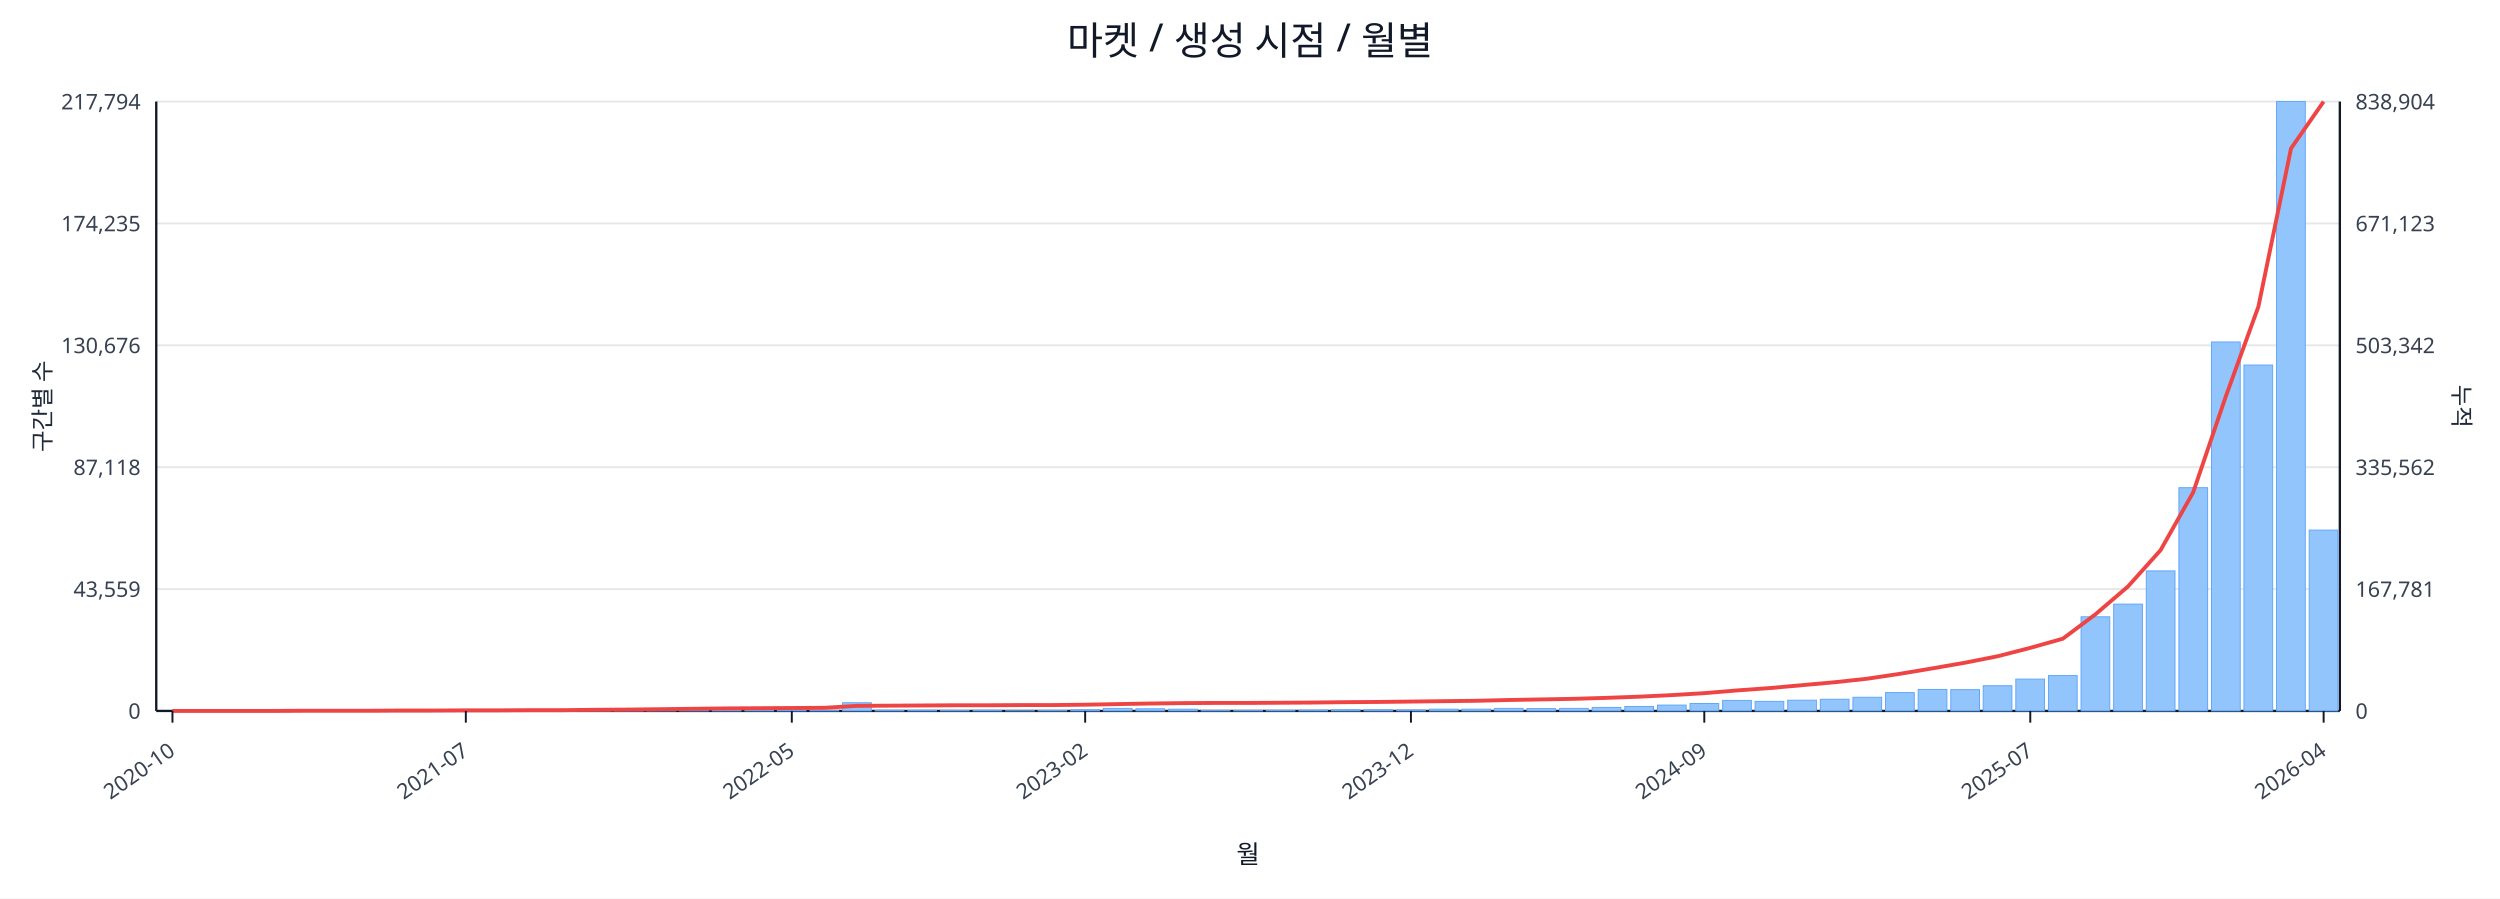
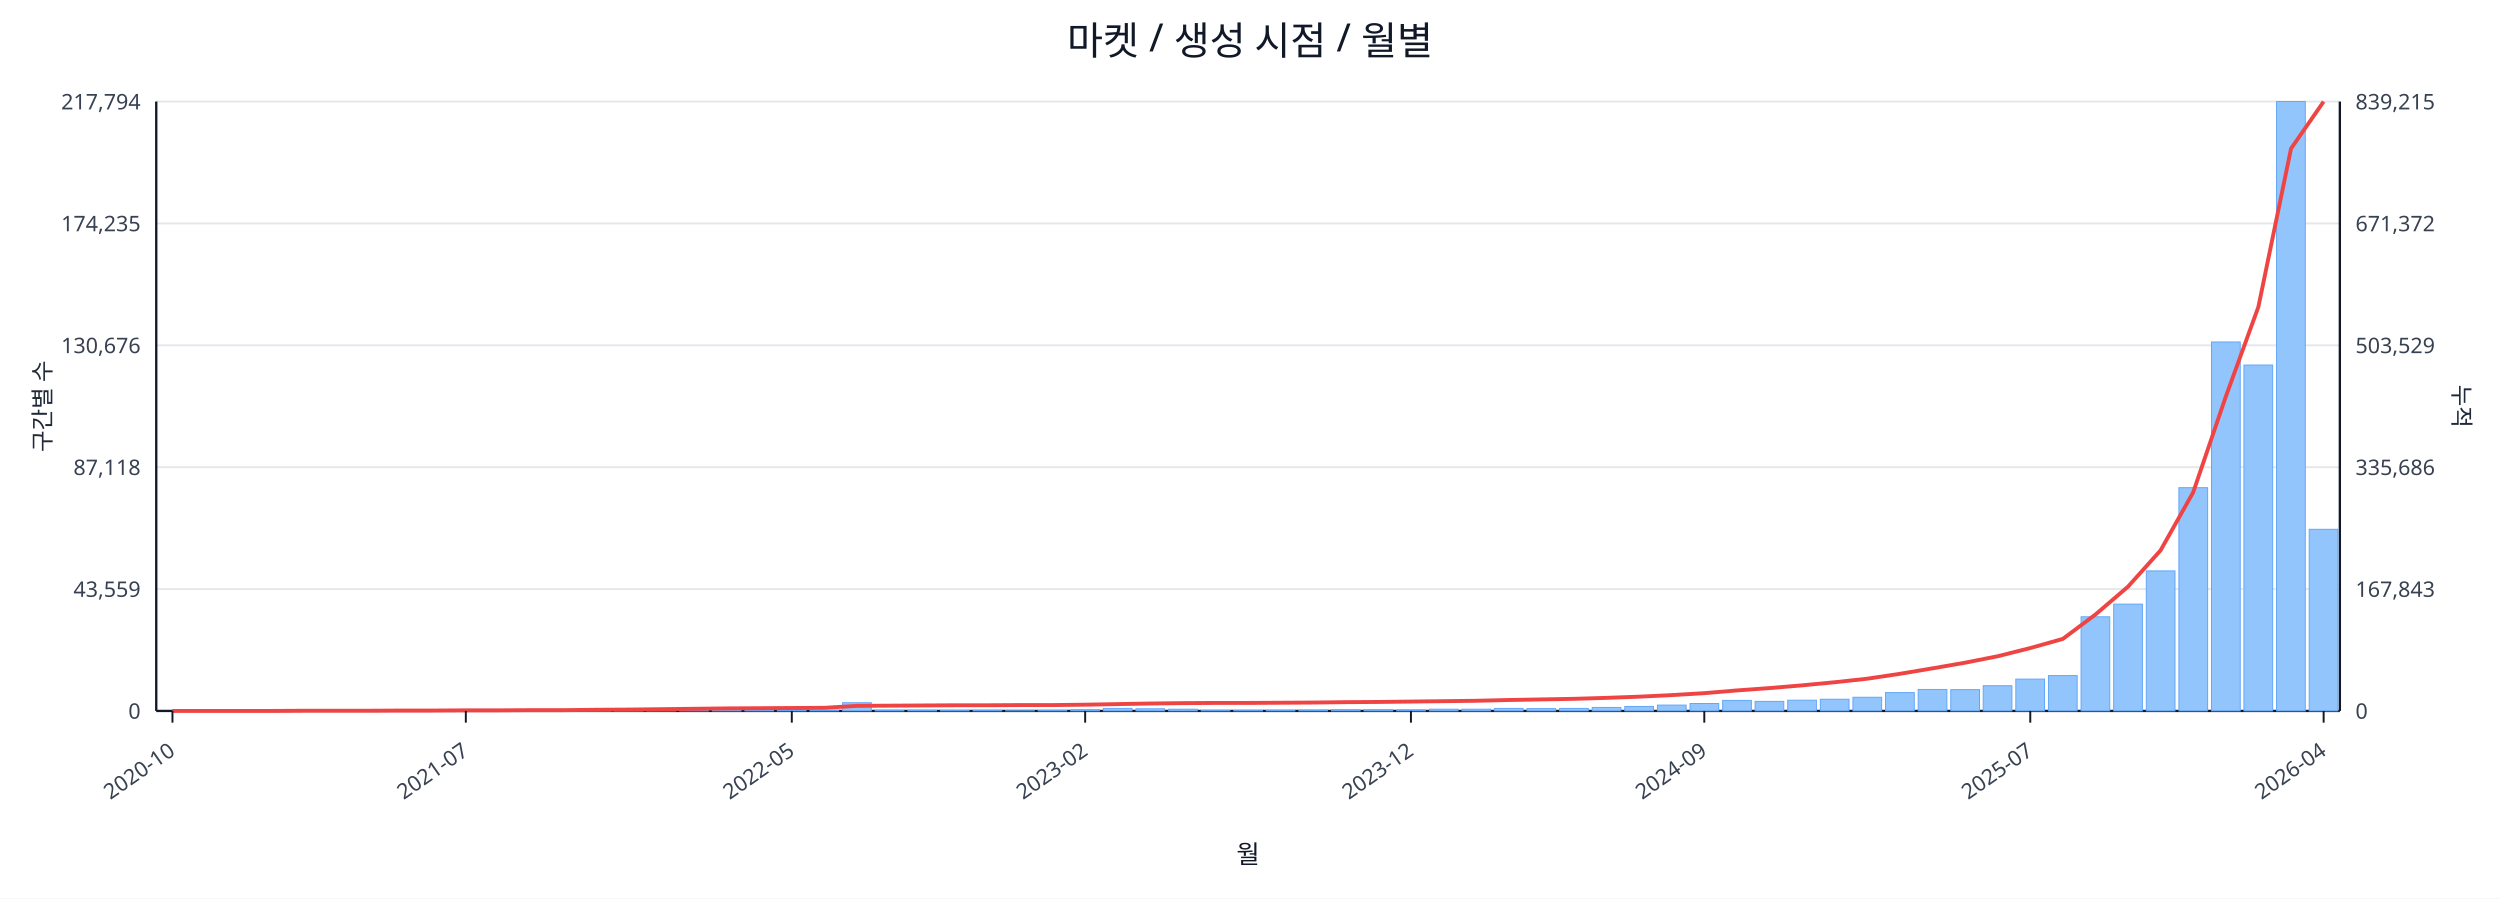
<svg xmlns="http://www.w3.org/2000/svg" width="1280" height="460" viewBox="0 0 1280 460">
  <rect x="0" y="0" width="100%" height="100%" fill="#ffffff" />
  <text x="640.0" y="28" font-size="20" text-anchor="middle" font-family="sans-serif" fill="#111827">마켓 / 생성 시점 / 월별</text>
  <line x1="80.0" y1="52.0" x2="1198.0" y2="52.0" stroke="#e5e7eb" stroke-width="1" />
  <text x="72.0" y="56.0" font-size="11" text-anchor="end" font-family="sans-serif" fill="#374151">217,794</text>
-   <text x="1206.0" y="56.0" font-size="11" text-anchor="start" font-family="sans-serif" fill="#374151">838,904</text>
+   <text x="1206.0" y="56.0" font-size="11" text-anchor="start" font-family="sans-serif" fill="#374151">839,215</text>
  <line x1="80.0" y1="114.4" x2="1198.0" y2="114.4" stroke="#e5e7eb" stroke-width="1" />
  <text x="72.0" y="118.4" font-size="11" text-anchor="end" font-family="sans-serif" fill="#374151">174,235</text>
-   <text x="1206.0" y="118.4" font-size="11" text-anchor="start" font-family="sans-serif" fill="#374151">671,123</text>
+   <text x="1206.0" y="118.4" font-size="11" text-anchor="start" font-family="sans-serif" fill="#374151">671,372</text>
  <line x1="80.0" y1="176.8" x2="1198.0" y2="176.8" stroke="#e5e7eb" stroke-width="1" />
  <text x="72.0" y="180.8" font-size="11" text-anchor="end" font-family="sans-serif" fill="#374151">130,676</text>
-   <text x="1206.0" y="180.8" font-size="11" text-anchor="start" font-family="sans-serif" fill="#374151">503,342</text>
+   <text x="1206.0" y="180.8" font-size="11" text-anchor="start" font-family="sans-serif" fill="#374151">503,529</text>
  <line x1="80.0" y1="239.2" x2="1198.0" y2="239.2" stroke="#e5e7eb" stroke-width="1" />
  <text x="72.0" y="243.2" font-size="11" text-anchor="end" font-family="sans-serif" fill="#374151">87,118</text>
-   <text x="1206.0" y="243.2" font-size="11" text-anchor="start" font-family="sans-serif" fill="#374151">335,562</text>
+   <text x="1206.0" y="243.2" font-size="11" text-anchor="start" font-family="sans-serif" fill="#374151">335,686</text>
  <line x1="80.0" y1="301.6" x2="1198.0" y2="301.6" stroke="#e5e7eb" stroke-width="1" />
  <text x="72.0" y="305.6" font-size="11" text-anchor="end" font-family="sans-serif" fill="#374151">43,559</text>
-   <text x="1206.0" y="305.6" font-size="11" text-anchor="start" font-family="sans-serif" fill="#374151">167,781</text>
+   <text x="1206.0" y="305.6" font-size="11" text-anchor="start" font-family="sans-serif" fill="#374151">167,843</text>
  <line x1="80.0" y1="364.0" x2="1198.0" y2="364.0" stroke="#e5e7eb" stroke-width="1" />
  <text x="72.0" y="368.0" font-size="11" text-anchor="end" font-family="sans-serif" fill="#374151">0</text>
  <text x="1206.0" y="368.0" font-size="11" text-anchor="start" font-family="sans-serif" fill="#374151">0</text>
  <line x1="80.0" y1="364.0" x2="1198.0" y2="364.0" stroke="#111827" stroke-width="1.2" />
  <line x1="80.0" y1="52.0" x2="80.0" y2="364.0" stroke="#111827" stroke-width="1.2" />
  <line x1="1198.0" y1="52.0" x2="1198.0" y2="364.0" stroke="#111827" stroke-width="1.2" />
  <rect x="81.0" y="364.0" width="14.7" height="0.0" fill="#93c5fd" stroke="#60a5fa" stroke-width="0.5" />
  <rect x="97.7" y="364.0" width="14.7" height="0.0" fill="#93c5fd" stroke="#60a5fa" stroke-width="0.5" />
  <rect x="114.4" y="364.0" width="14.7" height="0.0" fill="#93c5fd" stroke="#60a5fa" stroke-width="0.5" />
  <rect x="131.1" y="363.9" width="14.7" height="0.1" fill="#93c5fd" stroke="#60a5fa" stroke-width="0.5" />
  <rect x="147.7" y="363.9" width="14.7" height="0.1" fill="#93c5fd" stroke="#60a5fa" stroke-width="0.5" />
  <rect x="164.4" y="363.9" width="14.7" height="0.1" fill="#93c5fd" stroke="#60a5fa" stroke-width="0.5" />
  <rect x="181.1" y="363.9" width="14.7" height="0.1" fill="#93c5fd" stroke="#60a5fa" stroke-width="0.5" />
  <rect x="197.8" y="363.8" width="14.7" height="0.2" fill="#93c5fd" stroke="#60a5fa" stroke-width="0.5" />
  <rect x="214.5" y="363.7" width="14.7" height="0.3" fill="#93c5fd" stroke="#60a5fa" stroke-width="0.5" />
  <rect x="231.2" y="363.8" width="14.7" height="0.2" fill="#93c5fd" stroke="#60a5fa" stroke-width="0.5" />
  <rect x="247.9" y="363.8" width="14.7" height="0.2" fill="#93c5fd" stroke="#60a5fa" stroke-width="0.5" />
  <rect x="264.6" y="363.9" width="14.7" height="0.1" fill="#93c5fd" stroke="#60a5fa" stroke-width="0.5" />
  <rect x="281.2" y="363.7" width="14.7" height="0.3" fill="#93c5fd" stroke="#60a5fa" stroke-width="0.5" />
  <rect x="297.9" y="363.4" width="14.7" height="0.6" fill="#93c5fd" stroke="#60a5fa" stroke-width="0.5" />
  <rect x="314.6" y="363.5" width="14.7" height="0.5" fill="#93c5fd" stroke="#60a5fa" stroke-width="0.5" />
  <rect x="331.3" y="363.1" width="14.7" height="0.9" fill="#93c5fd" stroke="#60a5fa" stroke-width="0.5" />
  <rect x="348.0" y="363.5" width="14.7" height="0.5" fill="#93c5fd" stroke="#60a5fa" stroke-width="0.5" />
  <rect x="364.7" y="363.3" width="14.7" height="0.7" fill="#93c5fd" stroke="#60a5fa" stroke-width="0.5" />
  <rect x="381.4" y="363.4" width="14.7" height="0.6" fill="#93c5fd" stroke="#60a5fa" stroke-width="0.5" />
  <rect x="398.0" y="363.6" width="14.7" height="0.4" fill="#93c5fd" stroke="#60a5fa" stroke-width="0.5" />
  <rect x="414.7" y="363.8" width="14.7" height="0.2" fill="#93c5fd" stroke="#60a5fa" stroke-width="0.5" />
  <rect x="431.4" y="359.8" width="14.7" height="4.2" fill="#93c5fd" stroke="#60a5fa" stroke-width="0.5" />
  <rect x="448.1" y="363.7" width="14.7" height="0.3" fill="#93c5fd" stroke="#60a5fa" stroke-width="0.5" />
  <rect x="464.8" y="363.7" width="14.7" height="0.3" fill="#93c5fd" stroke="#60a5fa" stroke-width="0.5" />
  <rect x="481.5" y="363.8" width="14.7" height="0.2" fill="#93c5fd" stroke="#60a5fa" stroke-width="0.5" />
  <rect x="498.2" y="363.7" width="14.7" height="0.3" fill="#93c5fd" stroke="#60a5fa" stroke-width="0.5" />
  <rect x="514.9" y="363.9" width="14.7" height="0.1" fill="#93c5fd" stroke="#60a5fa" stroke-width="0.5" />
  <rect x="531.5" y="363.8" width="14.7" height="0.2" fill="#93c5fd" stroke="#60a5fa" stroke-width="0.5" />
  <rect x="548.2" y="363.4" width="14.7" height="0.6" fill="#93c5fd" stroke="#60a5fa" stroke-width="0.5" />
  <rect x="564.9" y="362.7" width="14.7" height="1.3" fill="#93c5fd" stroke="#60a5fa" stroke-width="0.5" />
  <rect x="581.6" y="362.9" width="14.7" height="1.1" fill="#93c5fd" stroke="#60a5fa" stroke-width="0.5" />
  <rect x="598.3" y="363.1" width="14.7" height="0.9" fill="#93c5fd" stroke="#60a5fa" stroke-width="0.5" />
  <rect x="615.0" y="363.8" width="14.7" height="0.2" fill="#93c5fd" stroke="#60a5fa" stroke-width="0.5" />
  <rect x="631.7" y="363.8" width="14.7" height="0.2" fill="#93c5fd" stroke="#60a5fa" stroke-width="0.5" />
  <rect x="648.3" y="363.7" width="14.7" height="0.3" fill="#93c5fd" stroke="#60a5fa" stroke-width="0.5" />
  <rect x="665.0" y="363.6" width="14.7" height="0.4" fill="#93c5fd" stroke="#60a5fa" stroke-width="0.5" />
  <rect x="681.7" y="363.4" width="14.7" height="0.6" fill="#93c5fd" stroke="#60a5fa" stroke-width="0.5" />
  <rect x="698.4" y="363.4" width="14.7" height="0.6" fill="#93c5fd" stroke="#60a5fa" stroke-width="0.5" />
  <rect x="715.1" y="363.5" width="14.7" height="0.5" fill="#93c5fd" stroke="#60a5fa" stroke-width="0.5" />
  <rect x="731.8" y="363.1" width="14.7" height="0.9" fill="#93c5fd" stroke="#60a5fa" stroke-width="0.5" />
  <rect x="748.5" y="363.1" width="14.7" height="0.9" fill="#93c5fd" stroke="#60a5fa" stroke-width="0.5" />
  <rect x="765.1" y="362.7" width="14.7" height="1.3" fill="#93c5fd" stroke="#60a5fa" stroke-width="0.5" />
  <rect x="781.8" y="362.8" width="14.7" height="1.2" fill="#93c5fd" stroke="#60a5fa" stroke-width="0.5" />
  <rect x="798.5" y="362.7" width="14.7" height="1.3" fill="#93c5fd" stroke="#60a5fa" stroke-width="0.5" />
  <rect x="815.2" y="362.2" width="14.7" height="1.8" fill="#93c5fd" stroke="#60a5fa" stroke-width="0.5" />
  <rect x="831.9" y="361.7" width="14.7" height="2.3" fill="#93c5fd" stroke="#60a5fa" stroke-width="0.5" />
  <rect x="848.6" y="361.0" width="14.7" height="3.0" fill="#93c5fd" stroke="#60a5fa" stroke-width="0.5" />
  <rect x="865.3" y="360.2" width="14.7" height="3.8" fill="#93c5fd" stroke="#60a5fa" stroke-width="0.5" />
  <rect x="882.0" y="358.6" width="14.7" height="5.4" fill="#93c5fd" stroke="#60a5fa" stroke-width="0.5" />
  <rect x="898.6" y="359.1" width="14.7" height="4.9" fill="#93c5fd" stroke="#60a5fa" stroke-width="0.5" />
  <rect x="915.3" y="358.5" width="14.7" height="5.5" fill="#93c5fd" stroke="#60a5fa" stroke-width="0.5" />
  <rect x="932.0" y="358.0" width="14.7" height="6.0" fill="#93c5fd" stroke="#60a5fa" stroke-width="0.5" />
  <rect x="948.7" y="357.0" width="14.7" height="7.0" fill="#93c5fd" stroke="#60a5fa" stroke-width="0.5" />
  <rect x="965.4" y="354.6" width="14.7" height="9.4" fill="#93c5fd" stroke="#60a5fa" stroke-width="0.5" />
  <rect x="982.1" y="353.0" width="14.7" height="11.0" fill="#93c5fd" stroke="#60a5fa" stroke-width="0.5" />
  <rect x="998.8" y="353.1" width="14.7" height="10.9" fill="#93c5fd" stroke="#60a5fa" stroke-width="0.5" />
  <rect x="1015.4" y="351.1" width="14.7" height="12.9" fill="#93c5fd" stroke="#60a5fa" stroke-width="0.5" />
  <rect x="1032.1" y="347.7" width="14.7" height="16.3" fill="#93c5fd" stroke="#60a5fa" stroke-width="0.5" />
  <rect x="1048.8" y="345.9" width="14.7" height="18.1" fill="#93c5fd" stroke="#60a5fa" stroke-width="0.5" />
  <rect x="1065.5" y="315.8" width="14.7" height="48.2" fill="#93c5fd" stroke="#60a5fa" stroke-width="0.5" />
  <rect x="1082.2" y="309.3" width="14.7" height="54.7" fill="#93c5fd" stroke="#60a5fa" stroke-width="0.5" />
  <rect x="1098.9" y="292.3" width="14.7" height="71.7" fill="#93c5fd" stroke="#60a5fa" stroke-width="0.5" />
  <rect x="1115.6" y="249.7" width="14.7" height="114.3" fill="#93c5fd" stroke="#60a5fa" stroke-width="0.5" />
  <rect x="1132.3" y="175.1" width="14.7" height="188.9" fill="#93c5fd" stroke="#60a5fa" stroke-width="0.5" />
  <rect x="1148.9" y="186.9" width="14.7" height="177.1" fill="#93c5fd" stroke="#60a5fa" stroke-width="0.5" />
  <rect x="1165.6" y="52.0" width="14.7" height="312.0" fill="#93c5fd" stroke="#60a5fa" stroke-width="0.5" />
-   <rect x="1182.3" y="271.4" width="14.7" height="92.6" fill="#93c5fd" stroke="#60a5fa" stroke-width="0.5" />
-   <polyline fill="none" stroke="#ef4444" stroke-width="2" points="88.3,364.0 105.0,364.0 121.7,364.0 138.4,364.0 155.1,363.9 171.8,363.9 188.5,363.9 205.1,363.8 221.8,363.8 238.5,363.7 255.2,363.7 271.9,363.6 288.6,363.6 305.3,363.4 322.0,363.3 338.6,363.1 355.3,362.9 372.0,362.7 388.7,362.6 405.4,362.5 422.1,362.4 438.8,361.4 455.4,361.3 472.1,361.2 488.8,361.1 505.5,361.1 522.2,361.0 538.9,361.0 555.6,360.8 572.3,360.5 588.9,360.2 605.6,360.0 622.3,359.9 639.0,359.9 655.7,359.8 672.4,359.7 689.1,359.5 705.7,359.4 722.4,359.2 739.1,359.0 755.8,358.8 772.5,358.4 789.2,358.1 805.9,357.8 822.6,357.3 839.2,356.7 855.9,355.9 872.6,354.9 889.3,353.5 906.0,352.3 922.7,350.8 939.4,349.3 956.0,347.5 972.7,345.0 989.4,342.2 1006.1,339.3 1022.8,336.0 1039.5,331.7 1056.2,327.0 1072.9,314.5 1089.5,300.3 1106.2,281.7 1122.9,252.1 1139.6,203.0 1156.3,157.0 1173.0,76.0 1189.7,52.0" />
+   <rect x="1182.3" y="271.0" width="14.7" height="93.0" fill="#93c5fd" stroke="#60a5fa" stroke-width="0.5" />
+   <polyline fill="none" stroke="#ef4444" stroke-width="2" points="88.3,364.0 105.0,364.0 121.7,364.0 138.4,364.0 155.1,363.9 171.8,363.9 188.5,363.9 205.1,363.8 221.8,363.8 238.5,363.7 255.2,363.7 271.9,363.6 288.6,363.6 305.3,363.4 322.0,363.3 338.6,363.1 355.3,362.9 372.0,362.7 388.7,362.6 405.4,362.5 422.1,362.4 438.8,361.4 455.4,361.3 472.1,361.2 488.8,361.1 505.5,361.1 522.2,361.0 538.9,361.0 555.6,360.8 572.3,360.5 588.9,360.2 605.6,360.0 622.3,359.9 639.0,359.9 655.7,359.8 672.4,359.7 689.1,359.5 705.7,359.4 722.4,359.2 739.1,359.0 755.8,358.8 772.5,358.4 789.2,358.1 805.9,357.8 822.6,357.3 839.2,356.7 855.9,355.9 872.6,354.9 889.3,353.5 906.0,352.3 922.7,350.9 939.4,349.3 956.0,347.5 972.7,345.0 989.4,342.2 1006.1,339.3 1022.8,336.0 1039.5,331.8 1056.2,327.1 1072.9,314.6 1089.5,300.4 1106.2,281.8 1122.9,252.1 1139.6,203.1 1156.3,157.1 1173.0,76.1 1189.7,52.0" />
  <line x1="88.3" y1="364.0" x2="88.3" y2="370.0" stroke="#111827" stroke-width="1" />
  <text x="90.3" y="386.0" font-size="11" text-anchor="end" transform="rotate(-35 90.3 386.0)" font-family="sans-serif" fill="#374151">2020-10</text>
  <line x1="238.5" y1="364.0" x2="238.5" y2="370.0" stroke="#111827" stroke-width="1" />
  <text x="240.5" y="386.0" font-size="11" text-anchor="end" transform="rotate(-35 240.5 386.0)" font-family="sans-serif" fill="#374151">2021-07</text>
  <line x1="405.4" y1="364.0" x2="405.4" y2="370.0" stroke="#111827" stroke-width="1" />
  <text x="407.4" y="386.0" font-size="11" text-anchor="end" transform="rotate(-35 407.4 386.0)" font-family="sans-serif" fill="#374151">2022-05</text>
  <line x1="555.6" y1="364.0" x2="555.6" y2="370.0" stroke="#111827" stroke-width="1" />
  <text x="557.6" y="386.0" font-size="11" text-anchor="end" transform="rotate(-35 557.6 386.0)" font-family="sans-serif" fill="#374151">2023-02</text>
  <line x1="722.4" y1="364.0" x2="722.4" y2="370.0" stroke="#111827" stroke-width="1" />
  <text x="724.4" y="386.0" font-size="11" text-anchor="end" transform="rotate(-35 724.4 386.0)" font-family="sans-serif" fill="#374151">2023-12</text>
  <line x1="872.6" y1="364.0" x2="872.6" y2="370.0" stroke="#111827" stroke-width="1" />
  <text x="874.6" y="386.0" font-size="11" text-anchor="end" transform="rotate(-35 874.6 386.0)" font-family="sans-serif" fill="#374151">2024-09</text>
  <line x1="1039.5" y1="364.0" x2="1039.5" y2="370.0" stroke="#111827" stroke-width="1" />
  <text x="1041.5" y="386.0" font-size="11" text-anchor="end" transform="rotate(-35 1041.5 386.0)" font-family="sans-serif" fill="#374151">2025-07</text>
  <line x1="1189.7" y1="364.0" x2="1189.7" y2="370.0" stroke="#111827" stroke-width="1" />
  <text x="1191.7" y="386.0" font-size="11" text-anchor="end" transform="rotate(-35 1191.7 386.0)" font-family="sans-serif" fill="#374151">2026-04</text>
  <text x="26" y="208.0" font-size="12" transform="rotate(-90 26 208.0)" text-anchor="middle" font-family="sans-serif" fill="#1f2937">구간별 수</text>
  <text x="1256.0" y="208.0" font-size="12" transform="rotate(90 1256.0 208.0)" text-anchor="middle" font-family="sans-serif" fill="#1f2937">누적</text>
  <text x="639.0" y="442.0" font-size="13" text-anchor="middle" font-family="sans-serif" fill="#111827">월</text>
</svg>
